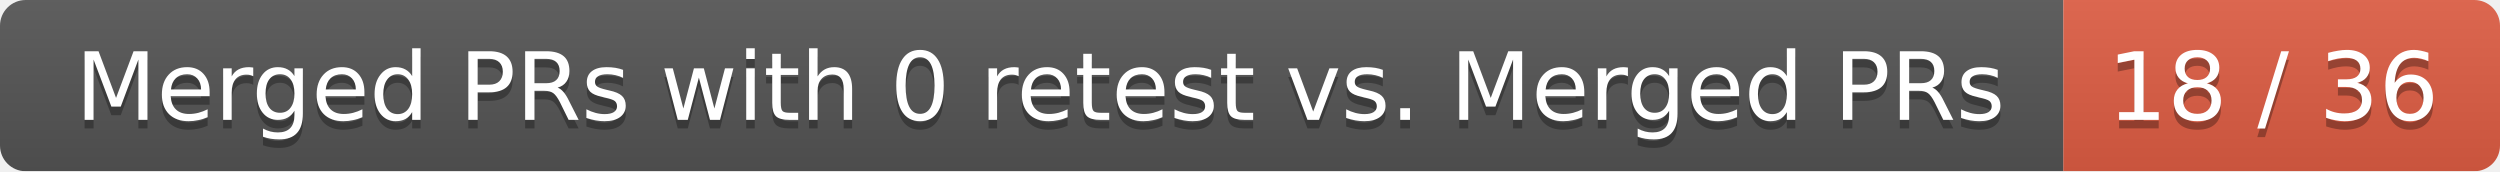
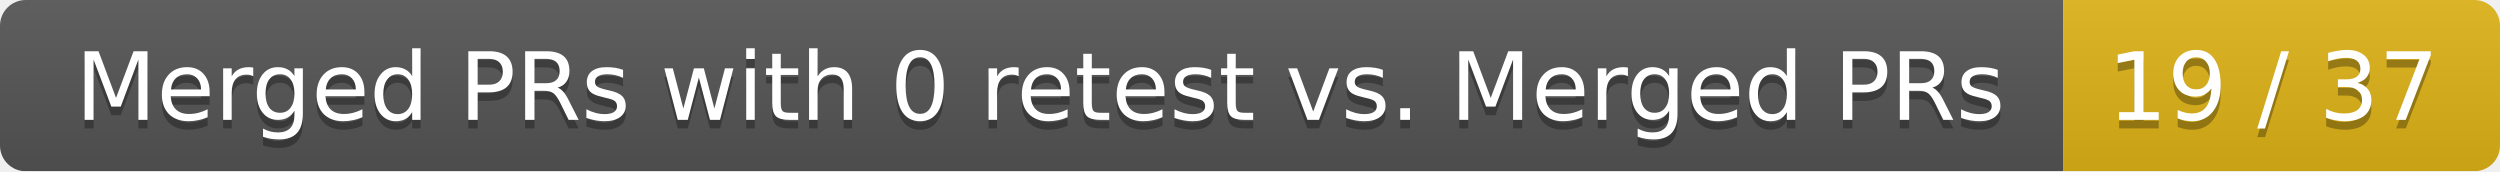
<svg xmlns="http://www.w3.org/2000/svg" width="292" height="20">
  <linearGradient id="smooth" x2="0" y2="100%">
    <stop offset="0" stop-color="#bbb" stop-opacity=".1" />
    <stop offset="1" stop-opacity=".1" />
  </linearGradient>
  <mask id="round">
    <rect width="292" height="20" rx="3" fill="#fff" />
  </mask>
  <g mask="url(#round)">
    <rect width="241" height="20" fill="#555" />
-     <rect x="241" width="51" height="20" fill="#e05d44" />
+     <rect x="241" width="51" height="20" fill="#dfb317" />
    <rect width="292" height="20" fill="url(#smooth)" />
  </g>
  <g fill="#fff" text-anchor="middle" font-family="DejaVu Sans,Verdana,Geneva,sans-serif" font-size="11">
    <text x="121.5" y="15" fill="#010101" fill-opacity=".3">Merged PRs with 0 retest vs. Merged PRs</text>
    <text x="121.5" y="14">Merged PRs with 0 retest vs. Merged PRs</text>
-     <text x="265.5" y="15" fill="#010101" fill-opacity=".3">18 / 36</text>
-     <text x="265.5" y="14">18 / 36</text>
+     <text x="265.5" y="15" fill="#010101" fill-opacity=".3">19 / 37</text>
+     <text x="265.5" y="14">19 / 37</text>
  </g>
</svg>
